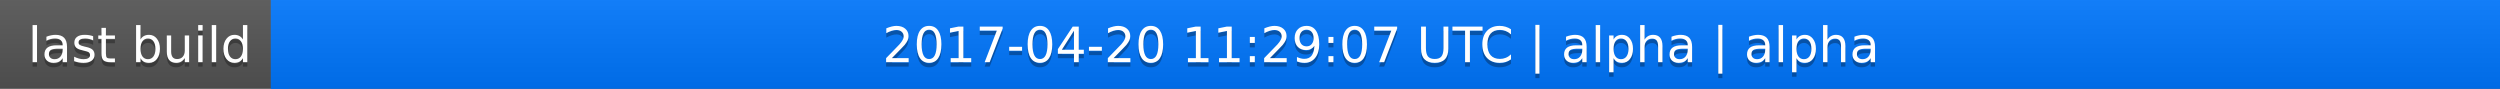
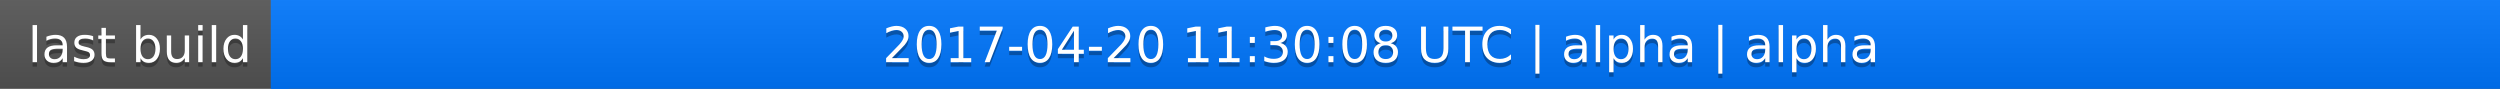
<svg xmlns="http://www.w3.org/2000/svg" width="563" height="20">
  <linearGradient id="a" x2="0" y2="100%">
    <stop offset="0" stop-color="#bbb" stop-opacity=".1" />
    <stop offset="1" stop-opacity=".1" />
  </linearGradient>
  <rect rx="0" width="563" height="20" fill="#555" />
  <rect rx="0" x="61" width="502" height="20" fill="#07f" />
  <path fill="#07f" d="M61 0h4v20h-4z" />
  <rect rx="0" width="563" height="20" fill="url(#a)" />
  <g fill="#fff" text-anchor="middle" font-family="DejaVu Sans,Verdana,Geneva,sans-serif" font-size="11">
    <text x="31.5" y="15" fill="#010101" fill-opacity=".3">last build</text>
    <text x="31.5" y="14">last build</text>
-     <text x="311" y="15" fill="#010101" fill-opacity=".3">2017-04-20 11:29:07 UTC | alpha | alpha</text>
-     <text x="311" y="14">2017-04-20 11:29:07 UTC | alpha | alpha</text>
+     <text x="311" y="15" fill="#010101" fill-opacity=".3">2017-04-20 11:30:08 UTC | alpha | alpha</text>
+     <text x="311" y="14">2017-04-20 11:30:08 UTC | alpha | alpha</text>
  </g>
</svg>
